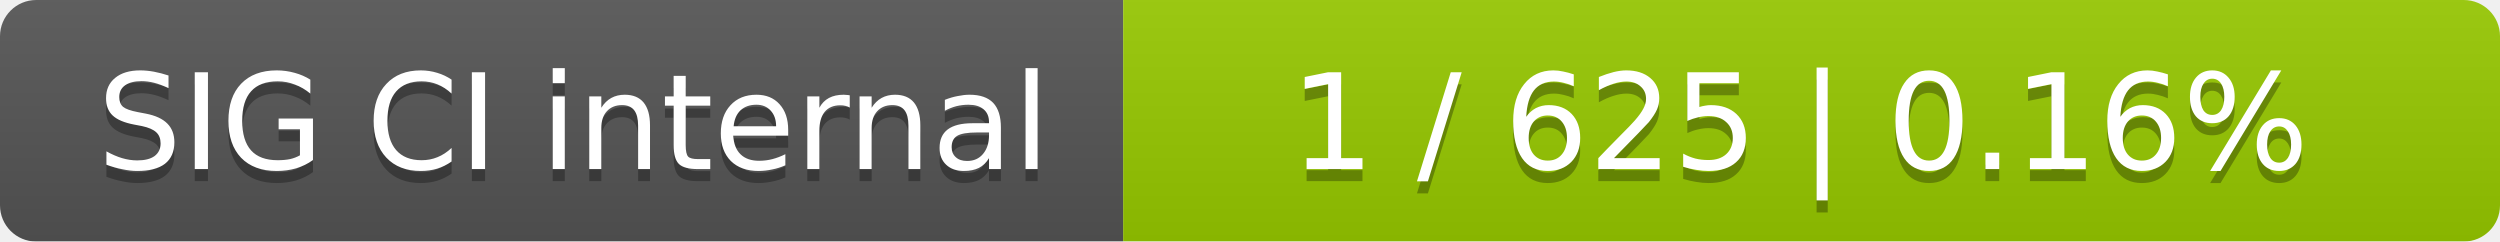
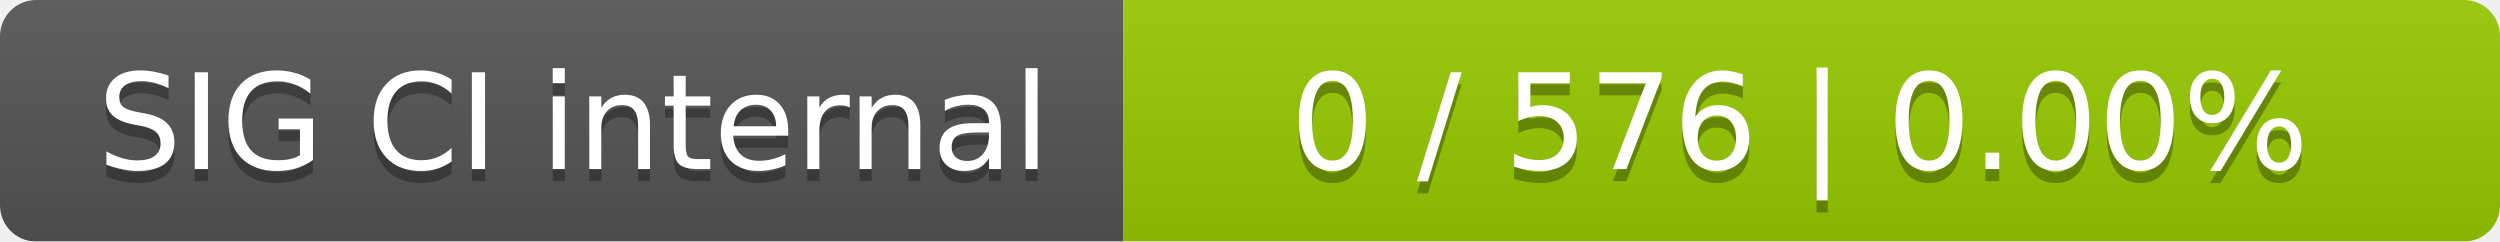
<svg xmlns="http://www.w3.org/2000/svg" width="207" height="20">
  <linearGradient id="smooth" x2="0" y2="100%">
    <stop offset="0" stop-color="#bbb" stop-opacity=".1" />
    <stop offset="1" stop-opacity=".1" />
  </linearGradient>
  <mask id="round">
    <rect width="207" height="20" rx="3" fill="#fff" />
  </mask>
  <g mask="url(#round)">
    <rect width="93" height="20" fill="#555" />
    <rect x="93" width="114" height="20" fill="#97ca00" />
    <rect width="207" height="20" fill="url(#smooth)" />
  </g>
  <g fill="#fff" text-anchor="middle" font-family="DejaVu Sans,Verdana,Geneva,sans-serif" font-size="11">
    <text x="47.5" y="15" fill="#010101" fill-opacity=".3">SIG CI internal</text>
    <text x="47.5" y="14">SIG CI internal</text>
-     <text x="149" y="15" fill="#010101" fill-opacity=".3">1 / 625    |    0.16%</text>
-     <text x="149" y="14">1 / 625    |    0.16%</text>
+     <text x="149" y="15" fill="#010101" fill-opacity=".3">0 / 576    |    0.00%</text>
+     <text x="149" y="14">0 / 576    |    0.00%</text>
  </g>
</svg>
